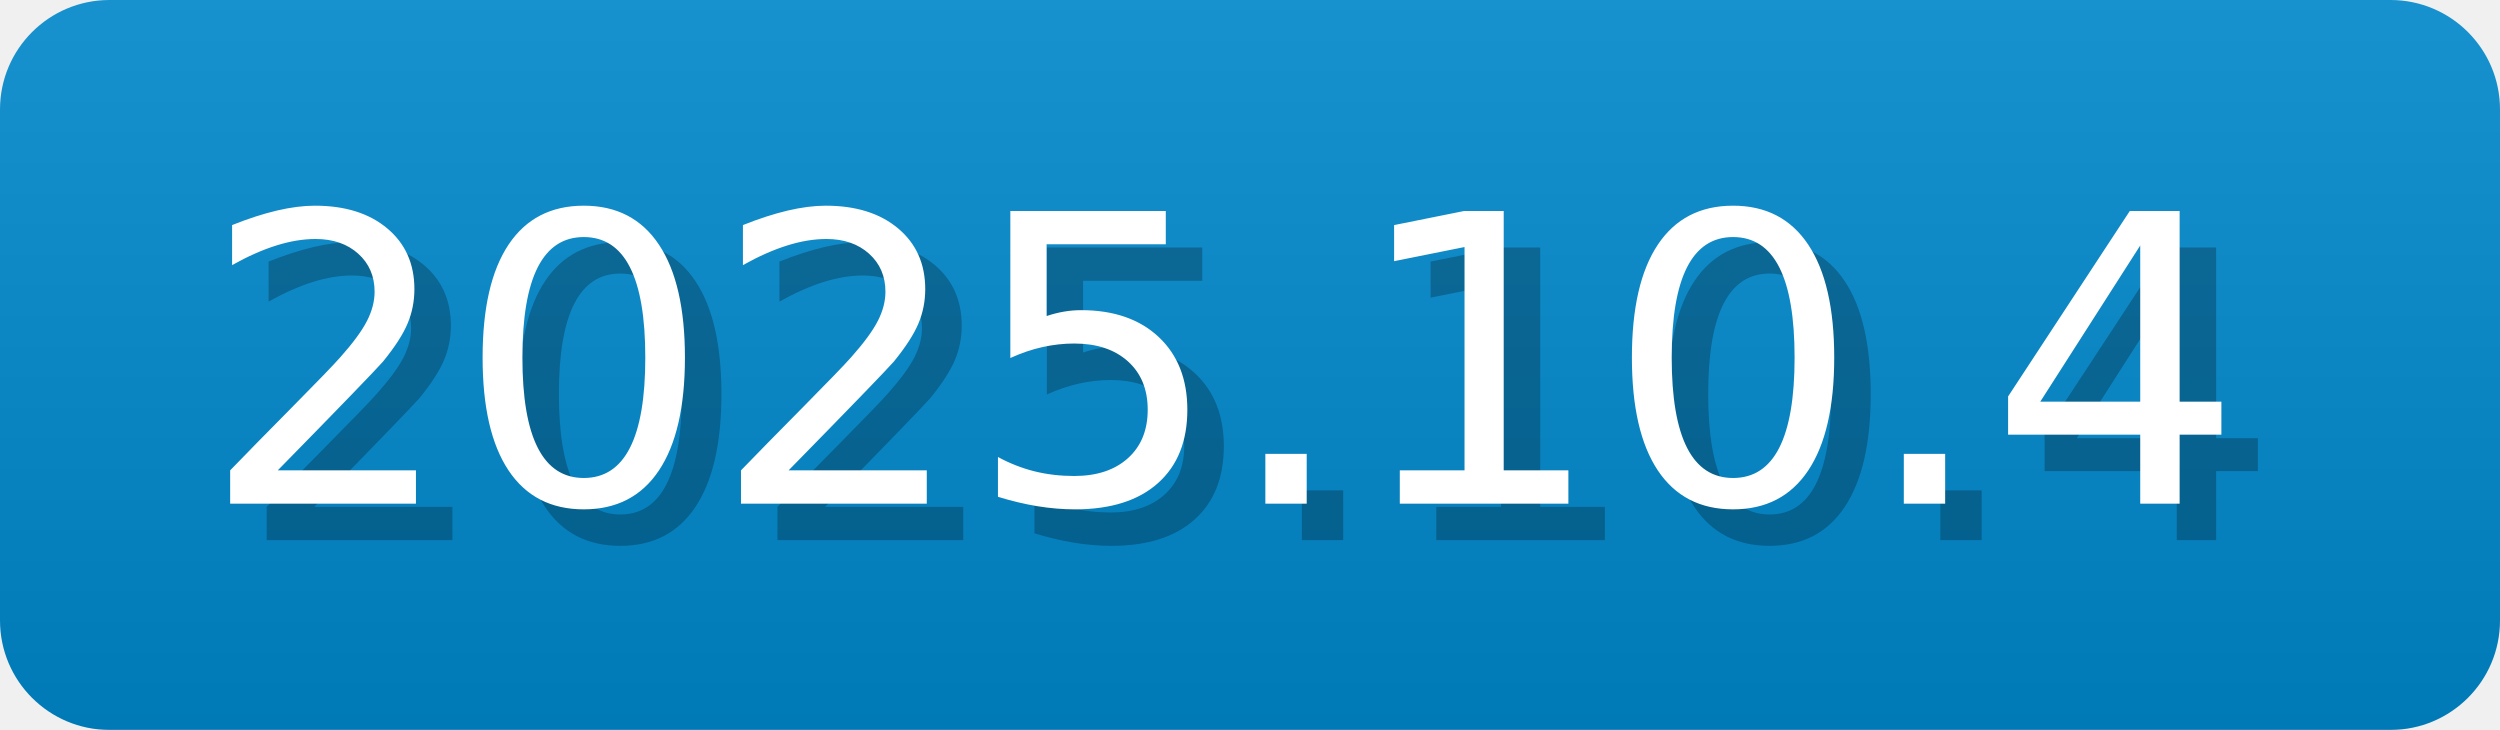
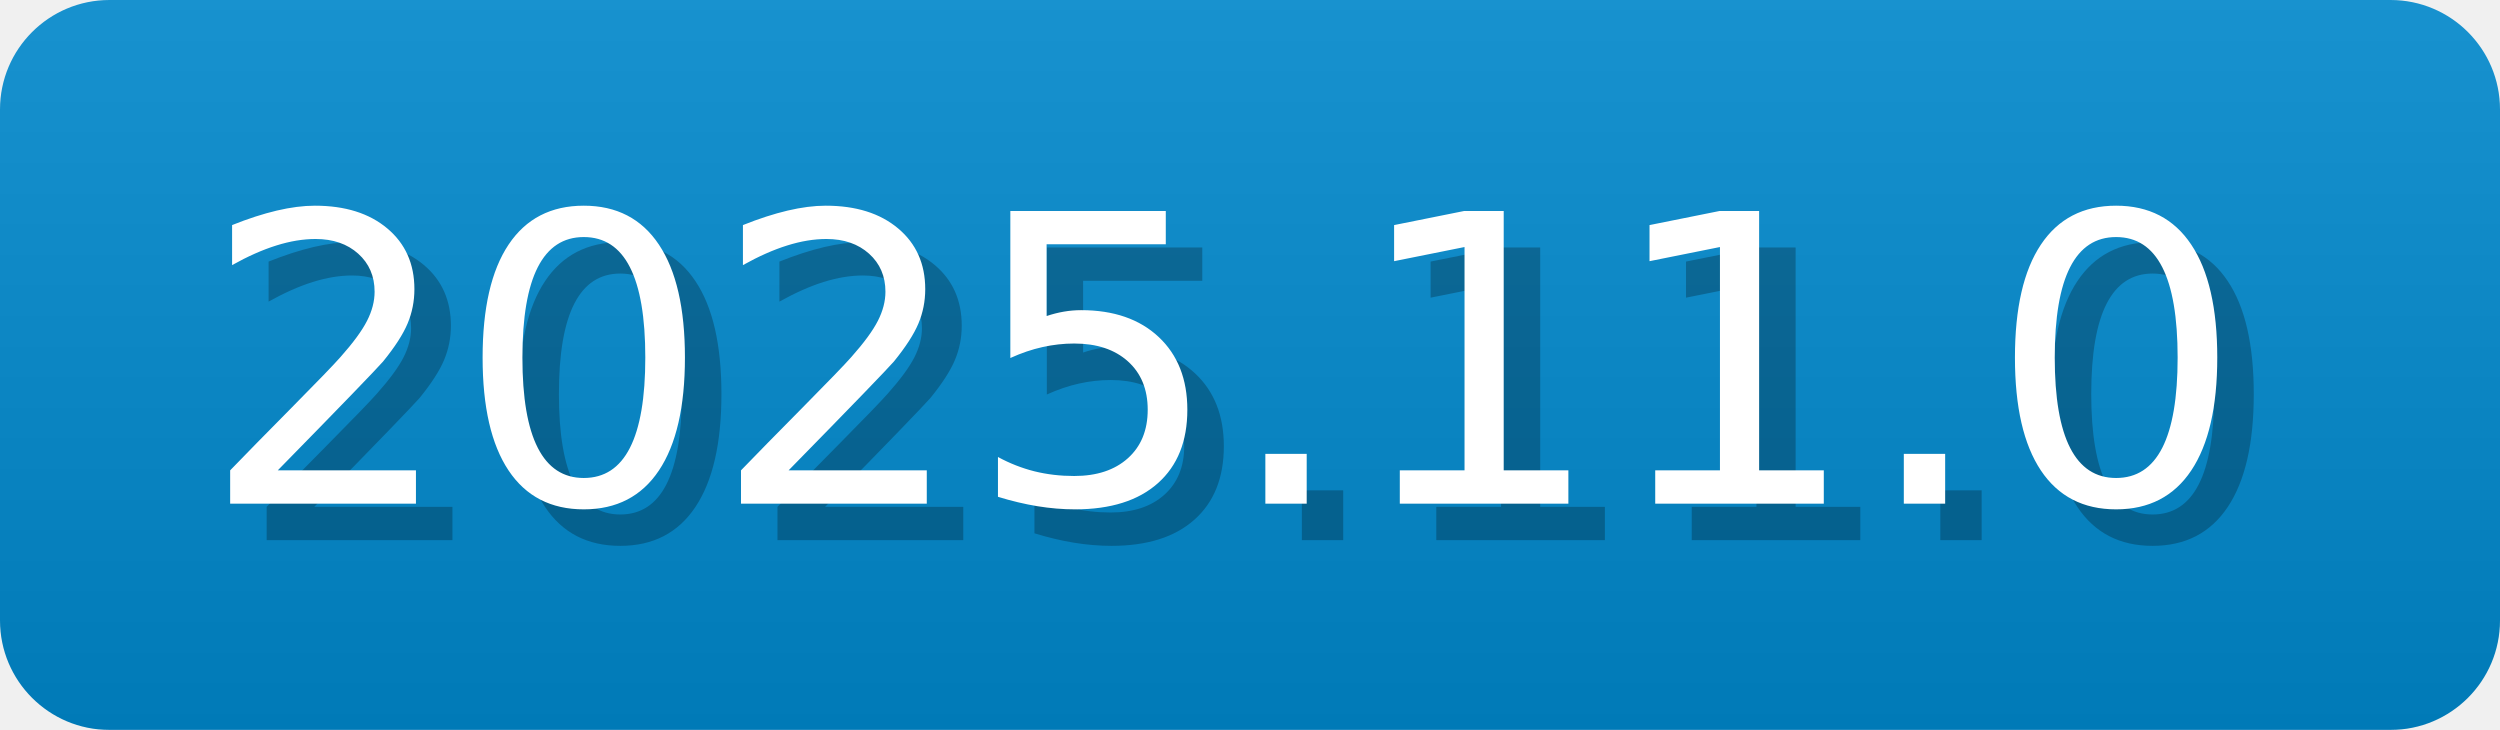
- <svg xmlns="http://www.w3.org/2000/svg" width="68.5" height="20" viewBox="0 0 685 200" role="img" aria-label="2025.10.4">
-   <linearGradient id="jFXev" x2="0" y2="100%">
+ <svg xmlns="http://www.w3.org/2000/svg" width="68.5" height="20" viewBox="0 0 685 200" role="img" aria-label="2025.11.0">
+   <linearGradient id="llqOI" x2="0" y2="100%">
    <stop offset="0" stop-opacity=".1" stop-color="#EEE" />
    <stop offset="1" stop-opacity=".1" />
  </linearGradient>
-   <mask id="WVPRQ">
+   <mask id="oPpbX">
    <rect width="685" height="200" rx="30" fill="#FFF" />
  </mask>
-   <g mask="url(#WVPRQ)">
+   <g mask="url(#oPpbX)">
    <rect width="685" height="200" fill="#08C" x="0" />
-     <rect width="685" height="200" fill="url(#jFXev)" />
+     <rect width="685" height="200" fill="url(#llqOI)" />
  </g>
  <g aria-hidden="true" fill="#fff" text-anchor="start" font-family="Verdana,DejaVu Sans,sans-serif" font-size="110">
-     <text x="65" y="148" textLength="570" fill="#000" opacity="0.25">2025.10.4</text>
-     <text x="55" y="138" textLength="570">2025.10.4</text>
+     <text x="65" y="148" textLength="570" fill="#000" opacity="0.25">2025.11.0</text>
+     <text x="55" y="138" textLength="570">2025.11.0</text>
  </g>
</svg>
